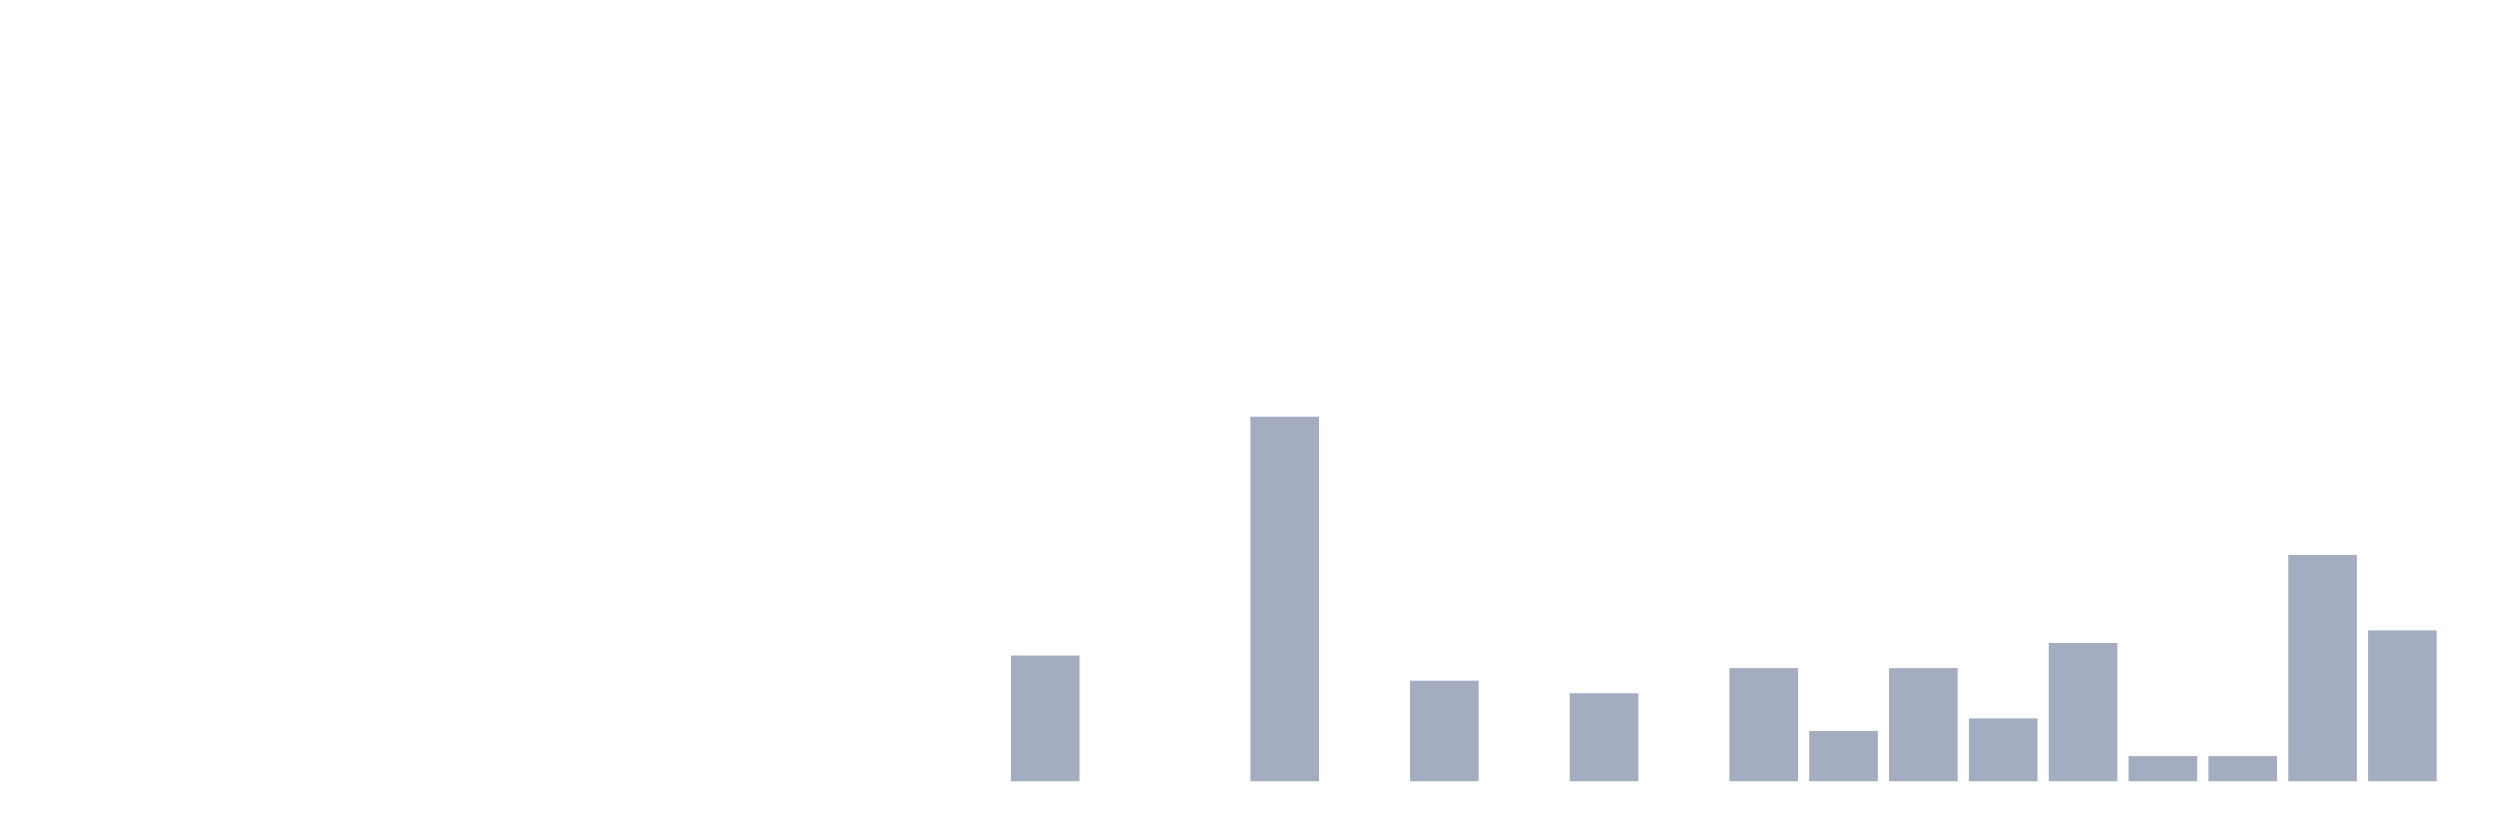
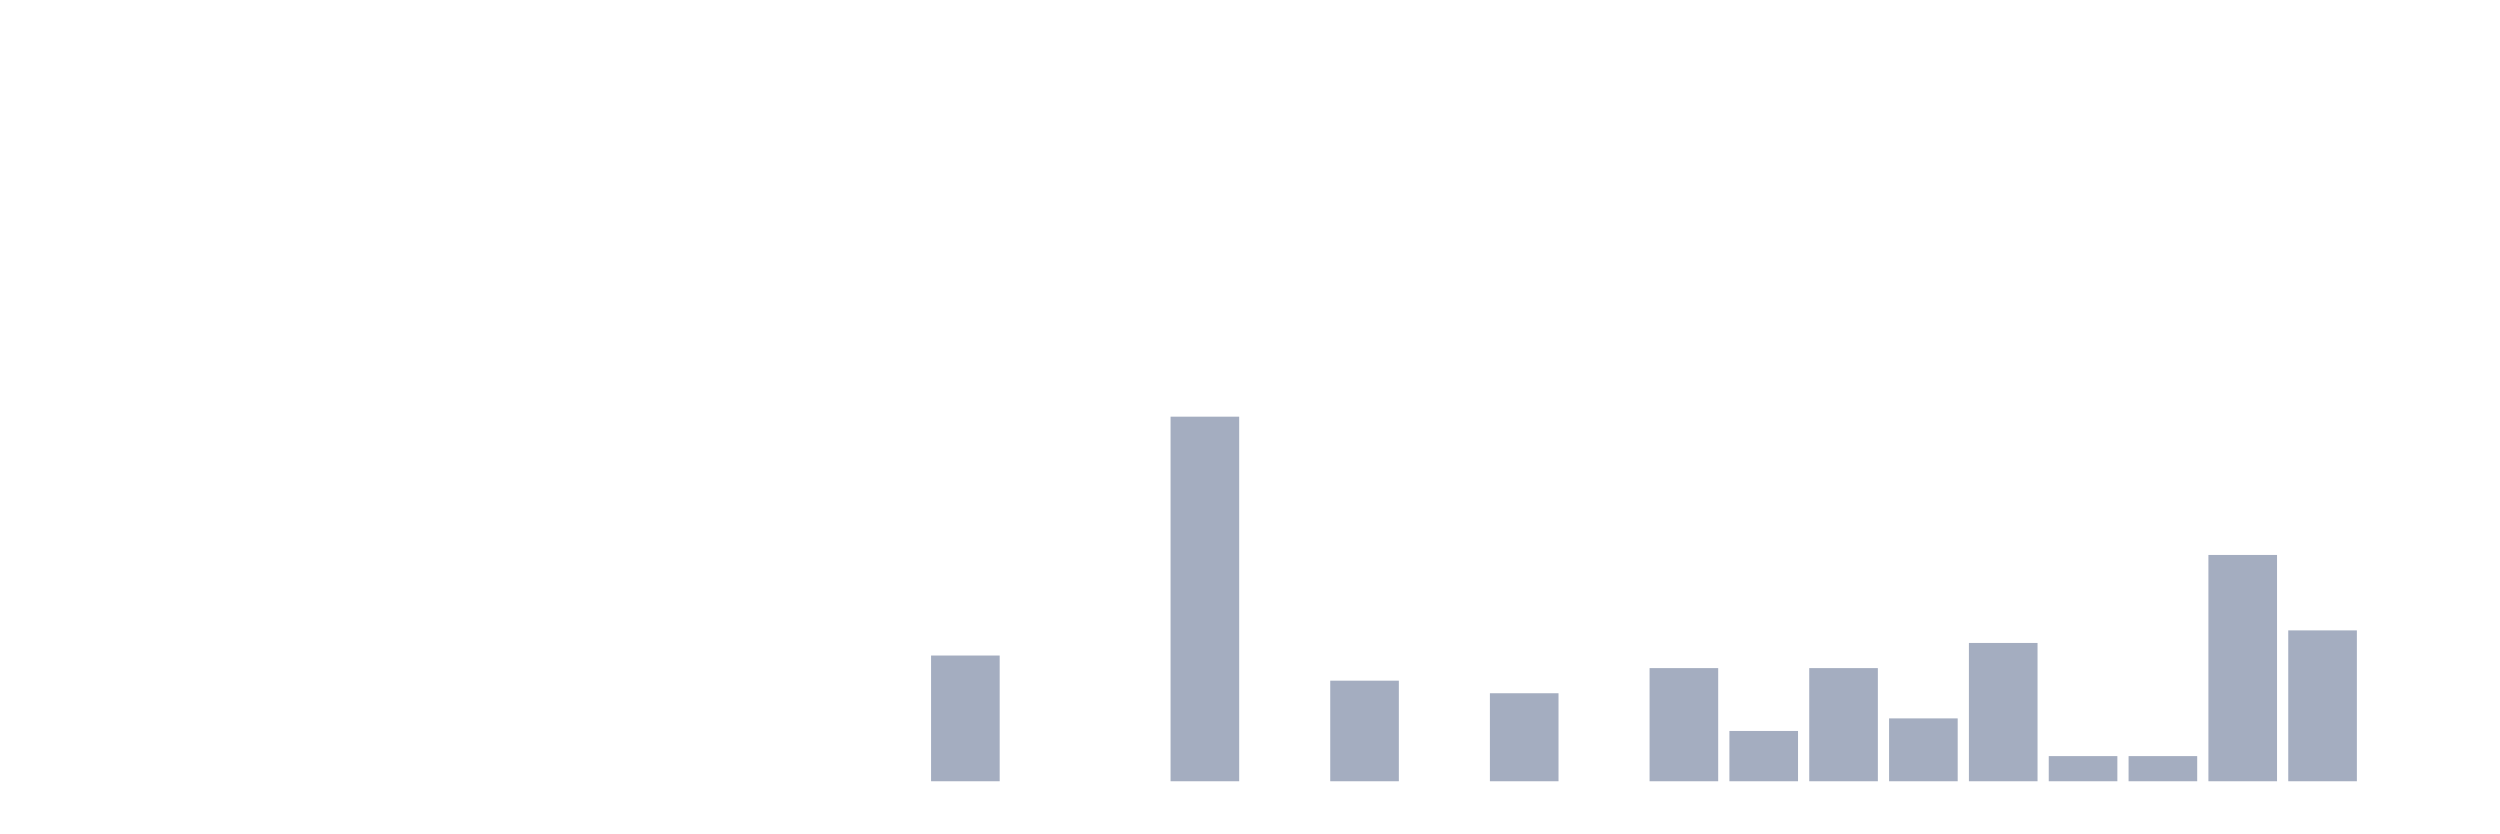
<svg xmlns="http://www.w3.org/2000/svg" viewBox="0 0 480 160">
  <g transform="translate(10,10)">
    <rect class="bar" x="0.153" width="13.175" y="140" height="0" fill="rgb(164,173,192)" />
    <rect class="bar" x="15.482" width="13.175" y="140" height="0" fill="rgb(164,173,192)" />
    <rect class="bar" x="30.81" width="13.175" y="140" height="0" fill="rgb(164,173,192)" />
    <rect class="bar" x="46.138" width="13.175" y="140" height="0" fill="rgb(164,173,192)" />
    <rect class="bar" x="61.466" width="13.175" y="140" height="0" fill="rgb(164,173,192)" />
    <rect class="bar" x="76.794" width="13.175" y="140" height="0" fill="rgb(164,173,192)" />
    <rect class="bar" x="92.123" width="13.175" y="140" height="0" fill="rgb(164,173,192)" />
    <rect class="bar" x="107.451" width="13.175" y="140" height="0" fill="rgb(164,173,192)" />
    <rect class="bar" x="122.779" width="13.175" y="140" height="0" fill="rgb(164,173,192)" />
    <rect class="bar" x="138.107" width="13.175" y="140" height="0" fill="rgb(164,173,192)" />
    <rect class="bar" x="153.436" width="13.175" y="140" height="0" fill="rgb(164,173,192)" />
-     <rect class="bar" x="168.764" width="13.175" y="140" height="0" fill="rgb(164,173,192)" />
-     <rect class="bar" x="184.092" width="13.175" y="115.862" height="24.138" fill="rgb(164,173,192)" />
+     <rect class="bar" x="168.764" width="13.175" y="115.862" height="24.138" fill="rgb(164,173,192)" />
+     <rect class="bar" x="184.092" width="13.175" y="140" height="0" fill="rgb(164,173,192)" />
    <rect class="bar" x="199.42" width="13.175" y="140" height="0" fill="rgb(164,173,192)" />
-     <rect class="bar" x="214.748" width="13.175" y="140" height="0" fill="rgb(164,173,192)" />
-     <rect class="bar" x="230.077" width="13.175" y="70" height="70" fill="rgb(164,173,192)" />
-     <rect class="bar" x="245.405" width="13.175" y="140" height="0" fill="rgb(164,173,192)" />
-     <rect class="bar" x="260.733" width="13.175" y="120.69" height="19.31" fill="rgb(164,173,192)" />
-     <rect class="bar" x="276.061" width="13.175" y="140" height="0" fill="rgb(164,173,192)" />
-     <rect class="bar" x="291.39" width="13.175" y="123.103" height="16.897" fill="rgb(164,173,192)" />
-     <rect class="bar" x="306.718" width="13.175" y="140" height="0" fill="rgb(164,173,192)" />
-     <rect class="bar" x="322.046" width="13.175" y="118.276" height="21.724" fill="rgb(164,173,192)" />
-     <rect class="bar" x="337.374" width="13.175" y="130.345" height="9.655" fill="rgb(164,173,192)" />
-     <rect class="bar" x="352.702" width="13.175" y="118.276" height="21.724" fill="rgb(164,173,192)" />
-     <rect class="bar" x="368.031" width="13.175" y="127.931" height="12.069" fill="rgb(164,173,192)" />
-     <rect class="bar" x="383.359" width="13.175" y="113.448" height="26.552" fill="rgb(164,173,192)" />
+     <rect class="bar" x="214.748" width="13.175" y="70" height="70" fill="rgb(164,173,192)" />
+     <rect class="bar" x="230.077" width="13.175" y="140" height="0" fill="rgb(164,173,192)" />
+     <rect class="bar" x="245.405" width="13.175" y="120.69" height="19.31" fill="rgb(164,173,192)" />
+     <rect class="bar" x="260.733" width="13.175" y="140" height="0" fill="rgb(164,173,192)" />
+     <rect class="bar" x="276.061" width="13.175" y="123.103" height="16.897" fill="rgb(164,173,192)" />
+     <rect class="bar" x="291.39" width="13.175" y="140" height="0" fill="rgb(164,173,192)" />
+     <rect class="bar" x="306.718" width="13.175" y="118.276" height="21.724" fill="rgb(164,173,192)" />
+     <rect class="bar" x="322.046" width="13.175" y="130.345" height="9.655" fill="rgb(164,173,192)" />
+     <rect class="bar" x="337.374" width="13.175" y="118.276" height="21.724" fill="rgb(164,173,192)" />
+     <rect class="bar" x="352.702" width="13.175" y="127.931" height="12.069" fill="rgb(164,173,192)" />
+     <rect class="bar" x="368.031" width="13.175" y="113.448" height="26.552" fill="rgb(164,173,192)" />
+     <rect class="bar" x="383.359" width="13.175" y="135.172" height="4.828" fill="rgb(164,173,192)" />
    <rect class="bar" x="398.687" width="13.175" y="135.172" height="4.828" fill="rgb(164,173,192)" />
-     <rect class="bar" x="414.015" width="13.175" y="135.172" height="4.828" fill="rgb(164,173,192)" />
-     <rect class="bar" x="429.344" width="13.175" y="96.552" height="43.448" fill="rgb(164,173,192)" />
-     <rect class="bar" x="444.672" width="13.175" y="111.034" height="28.966" fill="rgb(164,173,192)" />
+     <rect class="bar" x="414.015" width="13.175" y="96.552" height="43.448" fill="rgb(164,173,192)" />
+     <rect class="bar" x="429.344" width="13.175" y="111.034" height="28.966" fill="rgb(164,173,192)" />
+     <rect class="bar" x="444.672" width="13.175" y="140" height="0" fill="rgb(164,173,192)" />
  </g>
</svg>
